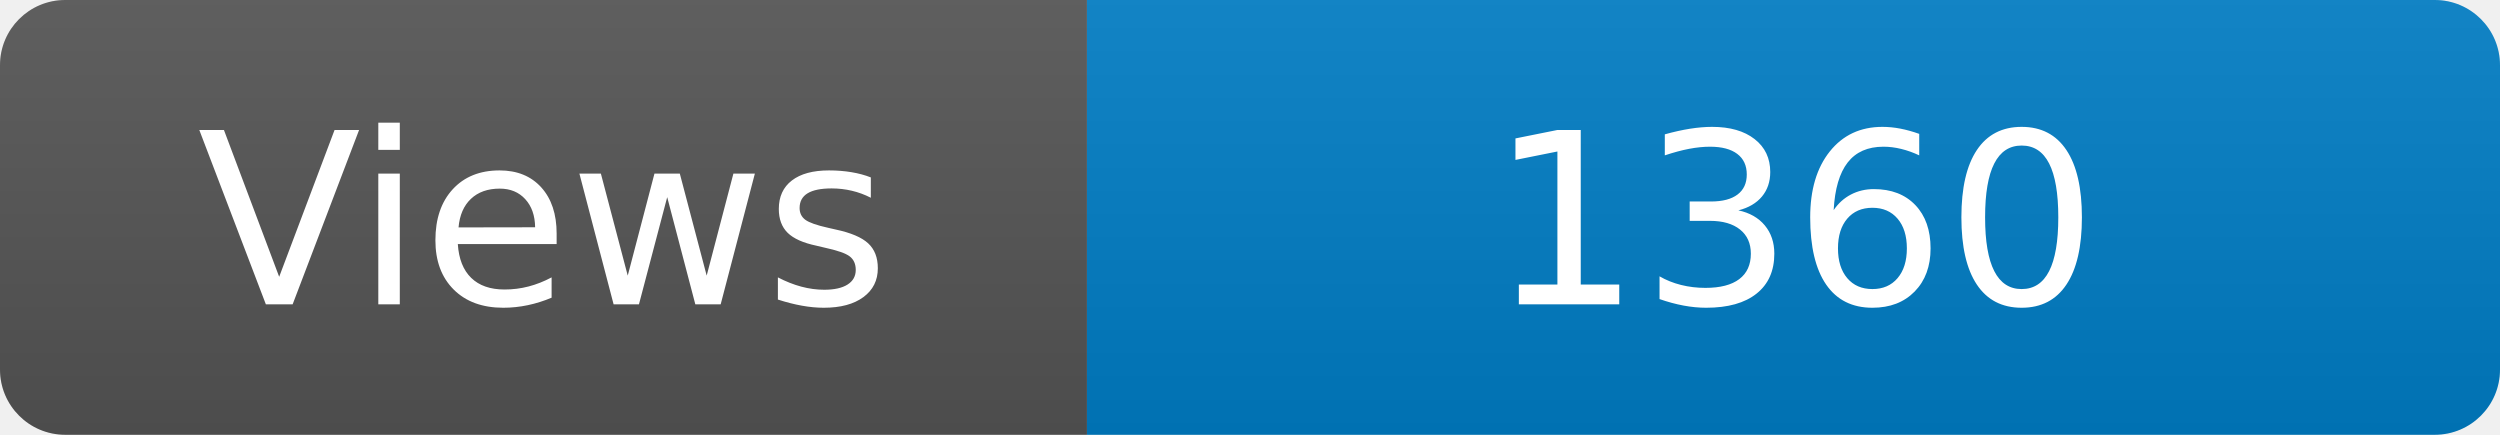
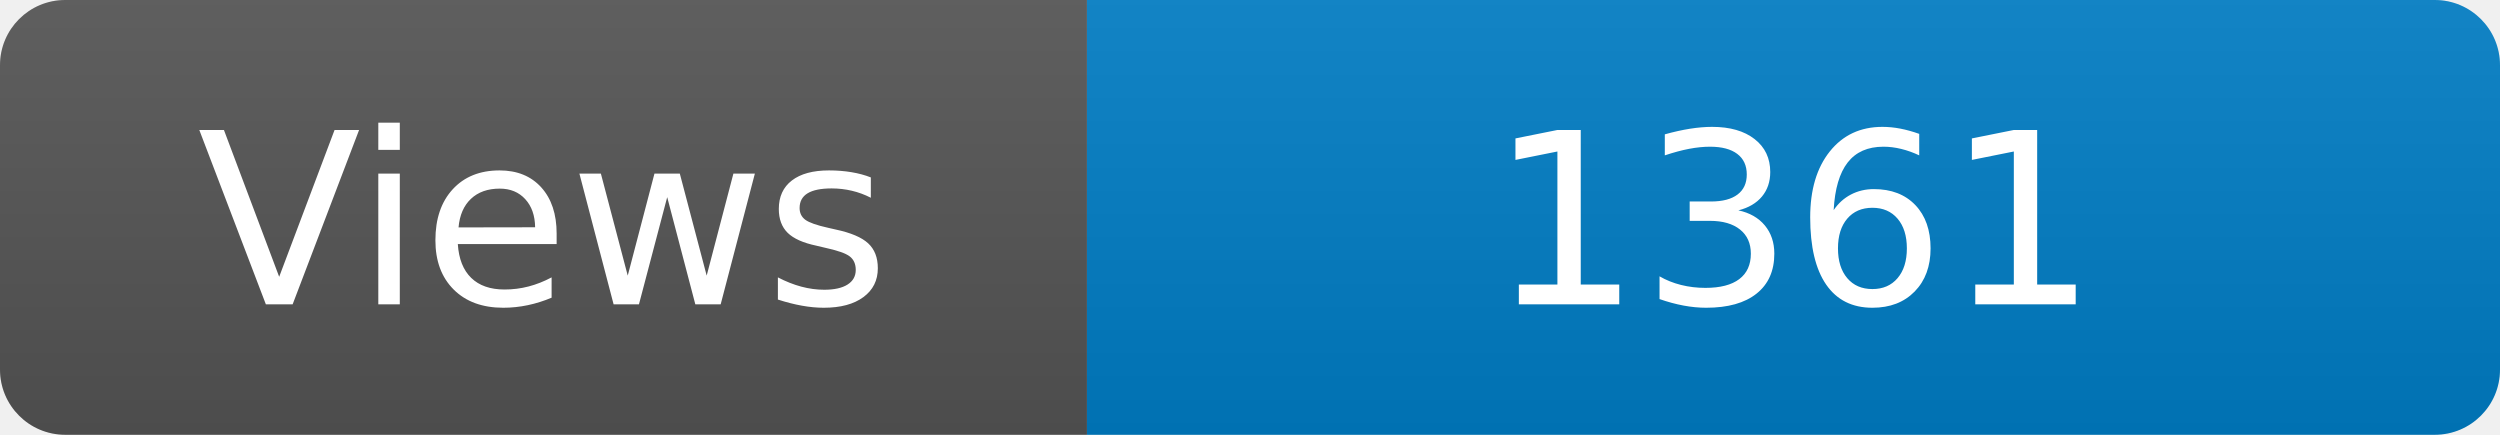
<svg xmlns="http://www.w3.org/2000/svg" width="115" height="20" role="img" aria-label="Maintained?: yes">
  <linearGradient id="s" x2="0" y2="100%">
    <stop offset="0" stop-color="#bbb" stop-opacity=".1" />
    <stop offset="1" stop-opacity=".1" />
  </linearGradient>
  <clipPath id="r">
    <rect width="115" height="20" rx="3" fill="#fff" />
  </clipPath>
  <g clip-path="url(#r)">
    <rect width="50" height="20" fill="#555" />
    <rect x="50" width="160" height="20" fill="#007ec6" />
    <rect width="115" height="20" fill="url(#s)" />
  </g>
  <g fill="#fff" text-anchor="middle" font-family="Verdana,Geneva,DejaVu Sans,sans-serif" font-size="110">
    <text x="250" y="140" transform="scale(.1)" fill="#fff">Views</text>
-     <text x="825" y="140" transform="scale(.1)" fill="#fff">1360</text>
+     <text x="825" y="140" transform="scale(.1)" fill="#fff">1361</text>
  </g>
</svg>
